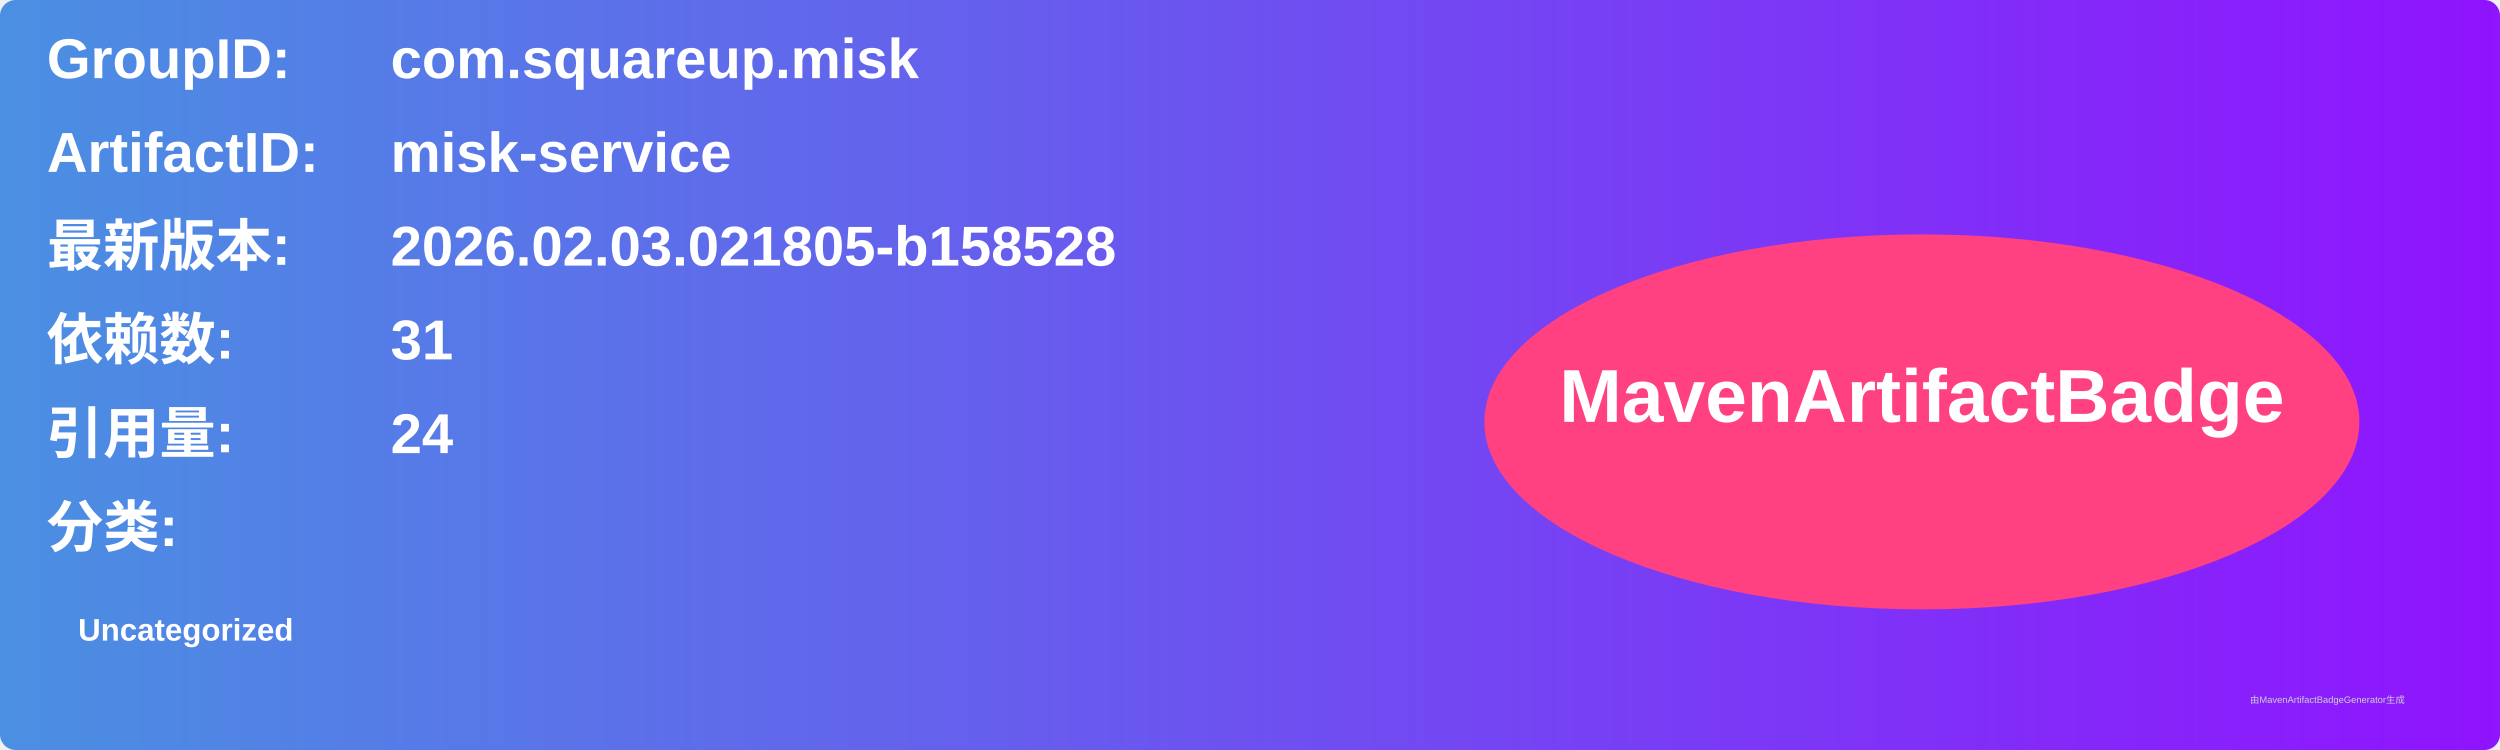
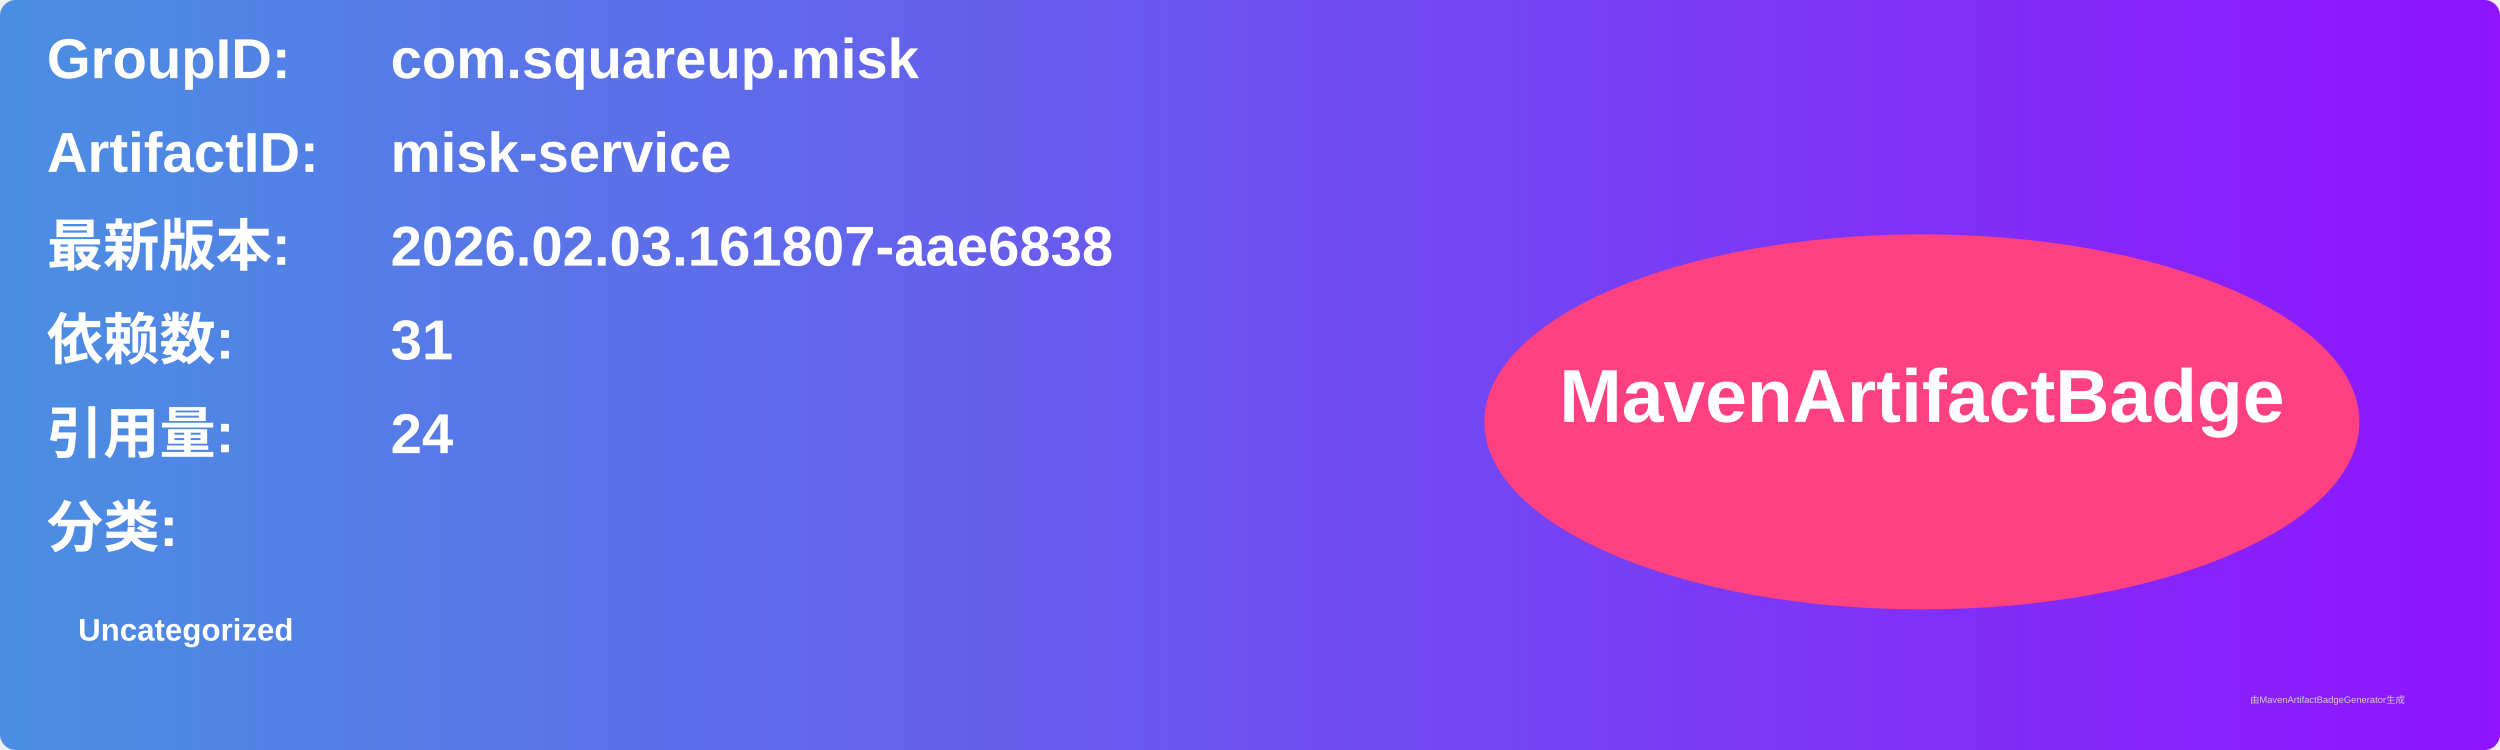
<svg xmlns="http://www.w3.org/2000/svg" width="800" height="240" viewBox="0 0 800 240">
  <linearGradient id="grad" x1="0%" y1="0%" x2="100%" y2="0%">
    <stop offset="0%" stop-color="#4a90e2" />
    <stop offset="100%" stop-color="#9013fe" />
  </linearGradient>
  <rect width="100%" height="100%" rx="5" ry="5" fill="url(#grad)" />
  <g transform="translate(15, 15)">
    <text x="0" y="10" font-family="Arial" font-size="18" fill="white" font-weight="bold" width="260">GroupID:</text>
    <text x="110" y="10" font-family="Arial" font-size="18" fill="white" font-weight="bold" width="460">com.squareup.misk</text>
    <text x="0" y="40" font-family="Arial" font-size="18" fill="white" font-weight="bold" width="260">ArtifactID:</text>
    <text x="110" y="40" font-family="Arial" font-size="18" fill="white" font-weight="bold" width="460">misk-service</text>
    <text x="0" y="70" font-family="Arial" font-size="18" fill="white" font-weight="bold">最新版本:</text>
    <text x="110" y="70" font-family="Arial" font-size="18" fill="white" font-weight="bold">
-       <tspan font-weight="bold">2026.02.03.021805-b158528</tspan>
+       <tspan font-weight="bold">2026.02.03.161807-aae6838</tspan>
    </text>
    <text x="0" y="100" font-family="Arial" font-size="18" fill="white" font-weight="bold">依赖数: </text>
    <text x="110" y="100" font-family="Arial" font-size="18" fill="white">
      <tspan font-weight="bold">31</tspan>
    </text>
    <text x="0" y="130" font-family="Arial" font-size="18" fill="white" font-weight="bold">引用量: </text>
    <text x="110" y="130" font-family="Arial" font-size="18" fill="white">
      <tspan font-weight="bold">24</tspan>
    </text>
    <text x="0" y="160" font-family="Arial" font-size="18" fill="white" font-weight="bold">分类:</text>
    <text x="10" y="190" font-family="Arial" font-size="10" fill="white">
      <tspan font-weight="bold">Uncategorized</tspan>
    </text>
    <ellipse cx="600" cy="120" rx="140" ry="60" fill="#ff4081" />
    <text x="600" y="120" text-anchor="middle" font-family="Arial" font-size="24" fill="white" font-weight="bold">MavenArtifactBadge</text>
  </g>
  <text x="720" y="225" font-family="Arial" font-size="3" fill="#d0d0d0">由MavenArtifactBadgeGenerator生成</text>
</svg>
